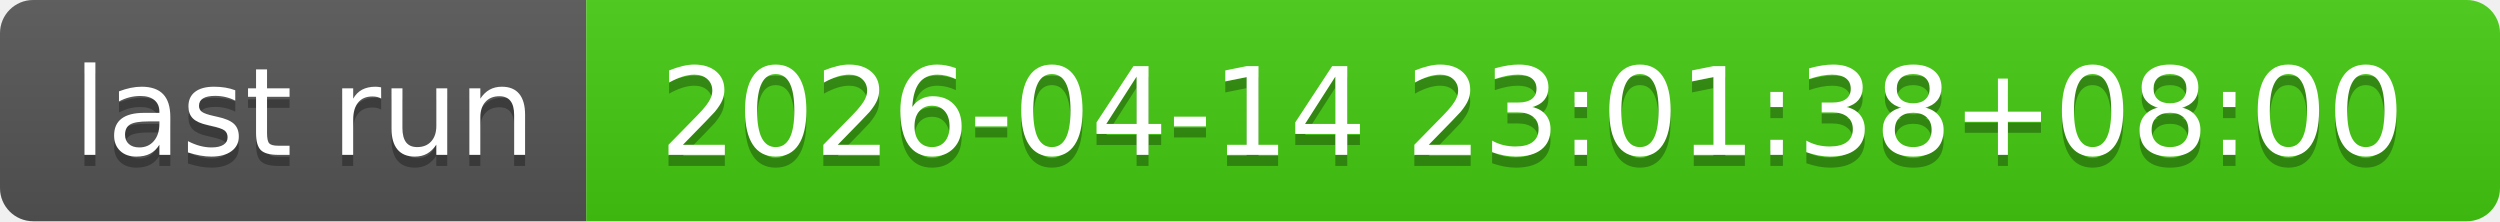
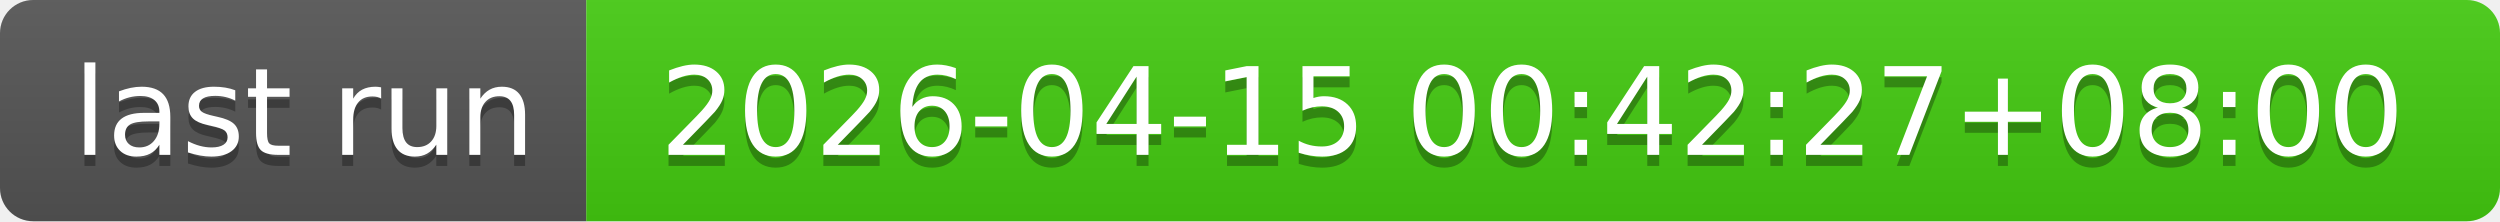
- <svg xmlns="http://www.w3.org/2000/svg" width="226" height="20" role="img" aria-label="last run: 2026-04-14 23:01:38+08:00">
+ <svg xmlns="http://www.w3.org/2000/svg" width="226" height="20" role="img" aria-label="last run: 2026-04-15 00:42:27+08:00">
  <linearGradient id="s" x2="0" y2="100%">
    <stop offset="0" stop-color="#bbb" stop-opacity=".1" />
    <stop offset="1" stop-opacity=".1" />
  </linearGradient>
  <clipPath id="r">
    <rect width="226" height="20" rx="3" fill="#fff" />
  </clipPath>
  <g clip-path="url(#r)">
    <rect width="53" height="20" fill="#555" />
    <rect x="53" width="173" height="20" fill="#4c1" />
    <rect width="226" height="20" fill="url(#s)" />
  </g>
  <g fill="#fff" text-anchor="middle" font-family="Verdana,Geneva,DejaVu Sans,sans-serif" text-rendering="geometricPrecision" font-size="110">
    <text aria-hidden="true" x="275" y="150" fill="#010101" fill-opacity=".3" transform="scale(.1)" textLength="430">last run</text>
    <text x="275" y="140" transform="scale(.1)" fill="#fff" textLength="430">last run</text>
-     <text aria-hidden="true" x="1385" y="150" fill="#010101" fill-opacity=".3" transform="scale(.1)" textLength="1630">2026-04-14 23:01:38+08:00</text>
-     <text x="1385" y="140" transform="scale(.1)" fill="#fff" textLength="1630">2026-04-14 23:01:38+08:00</text>
+     <text aria-hidden="true" x="1385" y="150" fill="#010101" fill-opacity=".3" transform="scale(.1)" textLength="1630">2026-04-15 00:42:27+08:00</text>
+     <text x="1385" y="140" transform="scale(.1)" fill="#fff" textLength="1630">2026-04-15 00:42:27+08:00</text>
  </g>
</svg>
